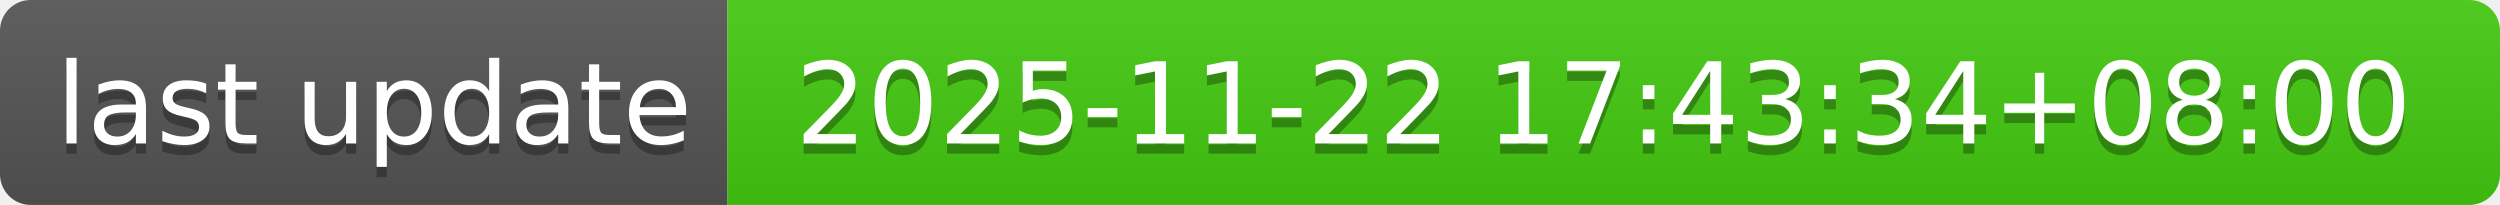
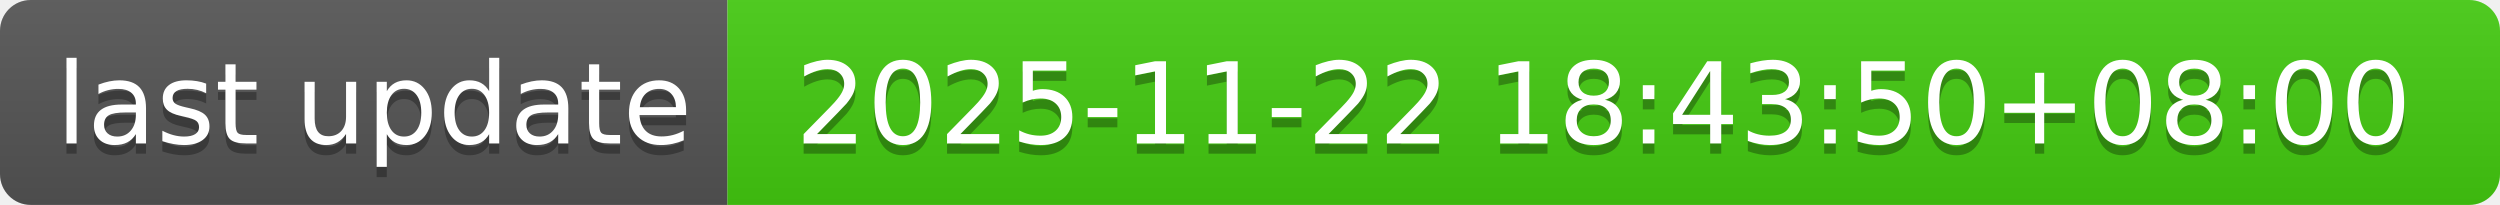
- <svg xmlns="http://www.w3.org/2000/svg" width="244" height="20" role="img" aria-label="last update: 2025-11-22 17:43:34+08:00">
+ <svg xmlns="http://www.w3.org/2000/svg" width="244" height="20" role="img" aria-label="last update: 2025-11-22 18:43:50+08:00">
  <linearGradient id="s" x2="0" y2="100%">
    <stop offset="0" stop-color="#bbb" stop-opacity=".1" />
    <stop offset="1" stop-opacity=".1" />
  </linearGradient>
  <clipPath id="r">
    <rect width="244" height="20" rx="3" fill="#fff" />
  </clipPath>
  <g clip-path="url(#r)">
    <rect width="71" height="20" fill="#555" />
    <rect x="71" width="173" height="20" fill="#4c1" />
    <rect width="244" height="20" fill="url(#s)" />
  </g>
  <g fill="#fff" text-anchor="middle" font-family="Verdana,Geneva,DejaVu Sans,sans-serif" text-rendering="geometricPrecision" font-size="110">
    <text aria-hidden="true" x="365" y="150" fill="#010101" fill-opacity=".3" transform="scale(.1)" textLength="610">last update</text>
    <text x="365" y="140" transform="scale(.1)" fill="#fff" textLength="610">last update</text>
-     <text aria-hidden="true" x="1565" y="150" fill="#010101" fill-opacity=".3" transform="scale(.1)" textLength="1630">2025-11-22 17:43:34+08:00</text>
-     <text x="1565" y="140" transform="scale(.1)" fill="#fff" textLength="1630">2025-11-22 17:43:34+08:00</text>
+     <text aria-hidden="true" x="1565" y="150" fill="#010101" fill-opacity=".3" transform="scale(.1)" textLength="1630">2025-11-22 18:43:50+08:00</text>
+     <text x="1565" y="140" transform="scale(.1)" fill="#fff" textLength="1630">2025-11-22 18:43:50+08:00</text>
  </g>
</svg>
